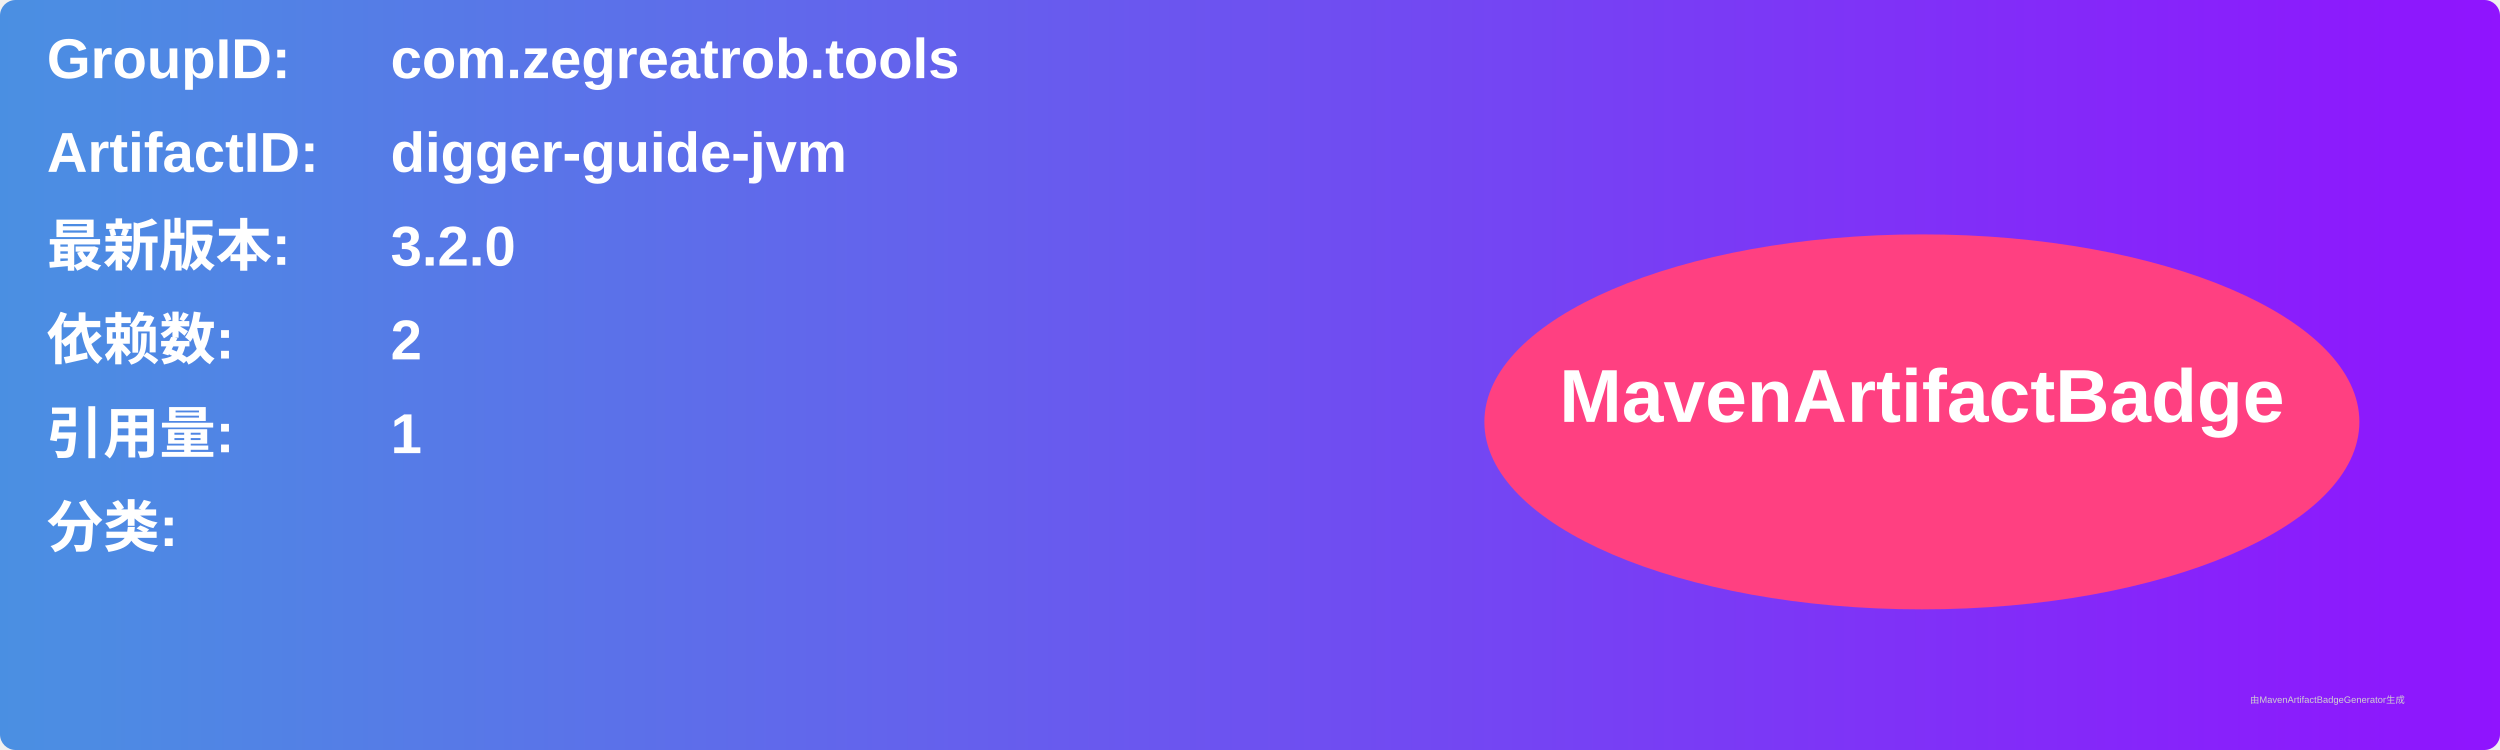
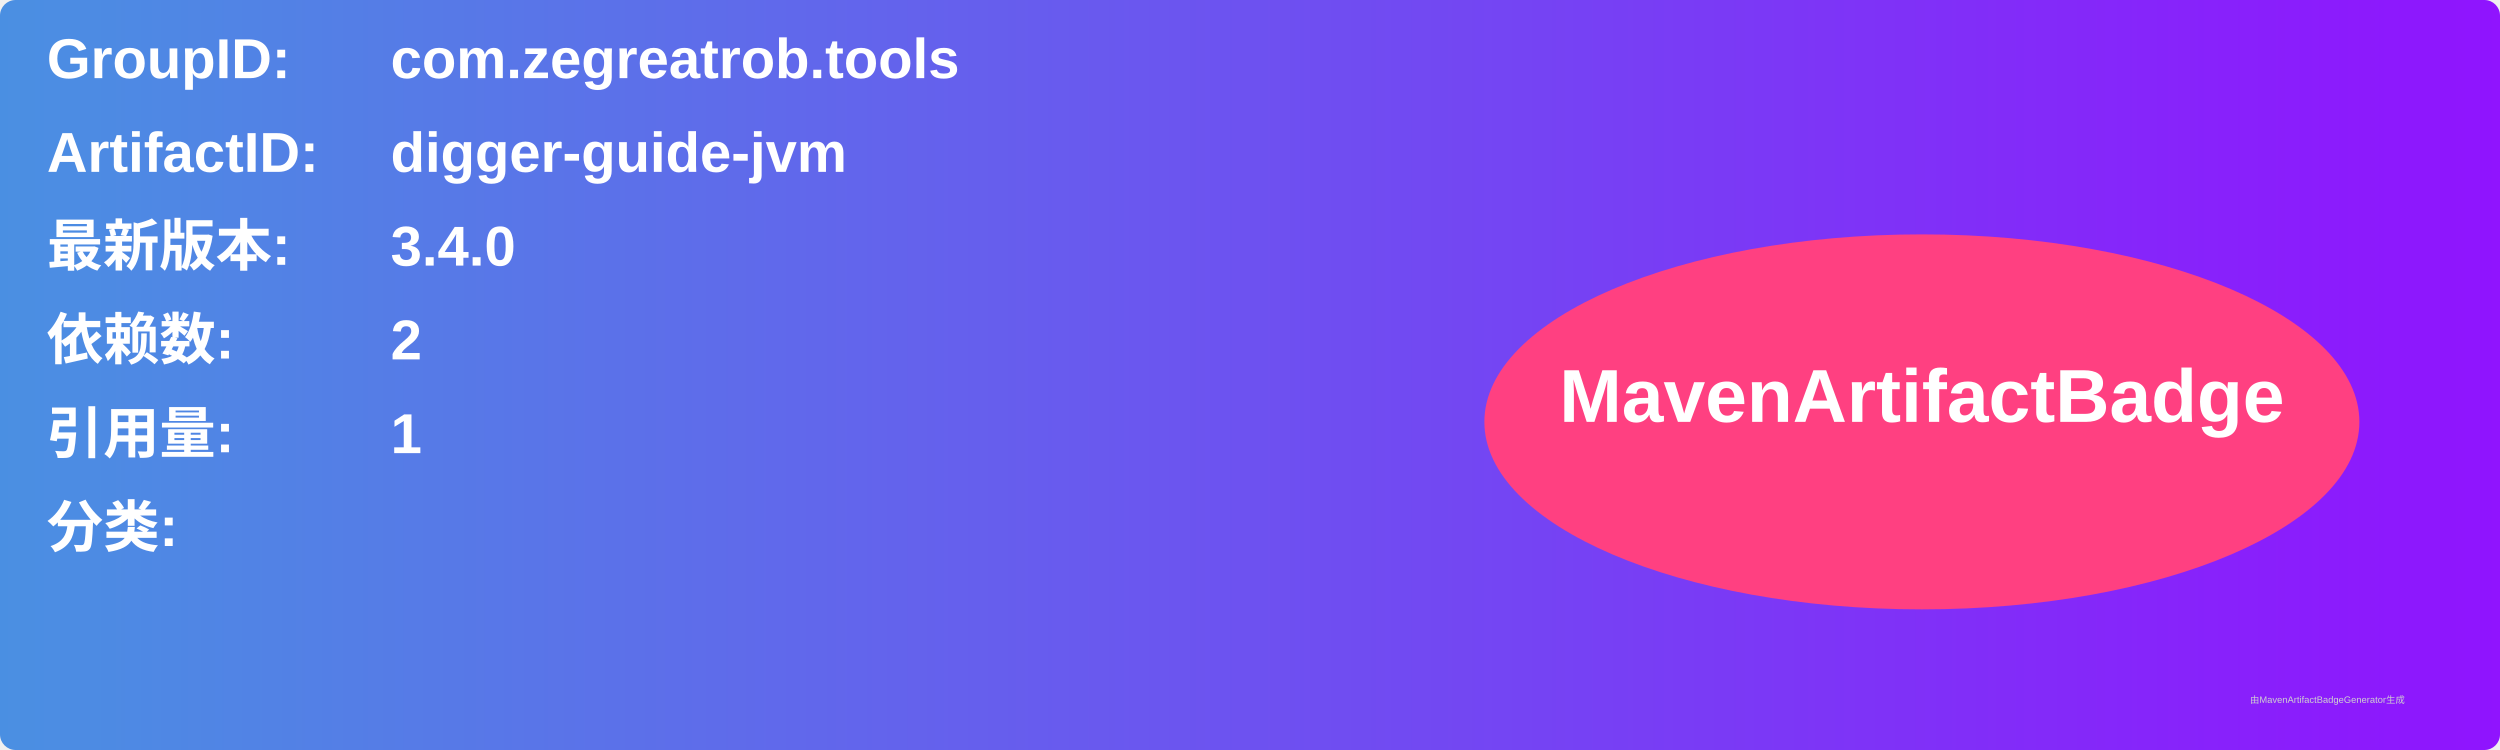
<svg xmlns="http://www.w3.org/2000/svg" width="800" height="240" viewBox="0 0 800 240">
  <linearGradient id="grad" x1="0%" y1="0%" x2="100%" y2="0%">
    <stop offset="0%" stop-color="#4a90e2" />
    <stop offset="100%" stop-color="#9013fe" />
  </linearGradient>
  <rect width="100%" height="100%" rx="5" ry="5" fill="url(#grad)" />
  <g transform="translate(15, 15)">
    <text x="0" y="10" font-family="Arial" font-size="18" fill="white" font-weight="bold" width="260">GroupID:</text>
    <text x="110" y="10" font-family="Arial" font-size="18" fill="white" font-weight="bold" width="460">com.zegreatrob.tools</text>
    <text x="0" y="40" font-family="Arial" font-size="18" fill="white" font-weight="bold" width="260">ArtifactID:</text>
    <text x="110" y="40" font-family="Arial" font-size="18" fill="white" font-weight="bold" width="460">digger-guide-jvm</text>
    <text x="0" y="70" font-family="Arial" font-size="18" fill="white" font-weight="bold">最新版本:</text>
    <text x="110" y="70" font-family="Arial" font-size="18" fill="white" font-weight="bold">
-       <tspan font-weight="bold">3.2.0</tspan>
+       <tspan font-weight="bold">3.4.0</tspan>
    </text>
    <text x="0" y="100" font-family="Arial" font-size="18" fill="white" font-weight="bold">依赖数: </text>
    <text x="110" y="100" font-family="Arial" font-size="18" fill="white">
      <tspan font-weight="bold">2</tspan>
    </text>
    <text x="0" y="130" font-family="Arial" font-size="18" fill="white" font-weight="bold">引用量: </text>
    <text x="110" y="130" font-family="Arial" font-size="18" fill="white">
      <tspan font-weight="bold">1</tspan>
    </text>
    <text x="0" y="160" font-family="Arial" font-size="18" fill="white" font-weight="bold">分类:</text>
    <text x="10" y="190" font-family="Arial" font-size="10" fill="white">
      <tspan font-weight="bold" />
    </text>
    <ellipse cx="600" cy="120" rx="140" ry="60" fill="#ff4081" />
    <text x="600" y="120" text-anchor="middle" font-family="Arial" font-size="24" fill="white" font-weight="bold">MavenArtifactBadge</text>
  </g>
  <text x="720" y="225" font-family="Arial" font-size="3" fill="#d0d0d0">由MavenArtifactBadgeGenerator生成</text>
</svg>
